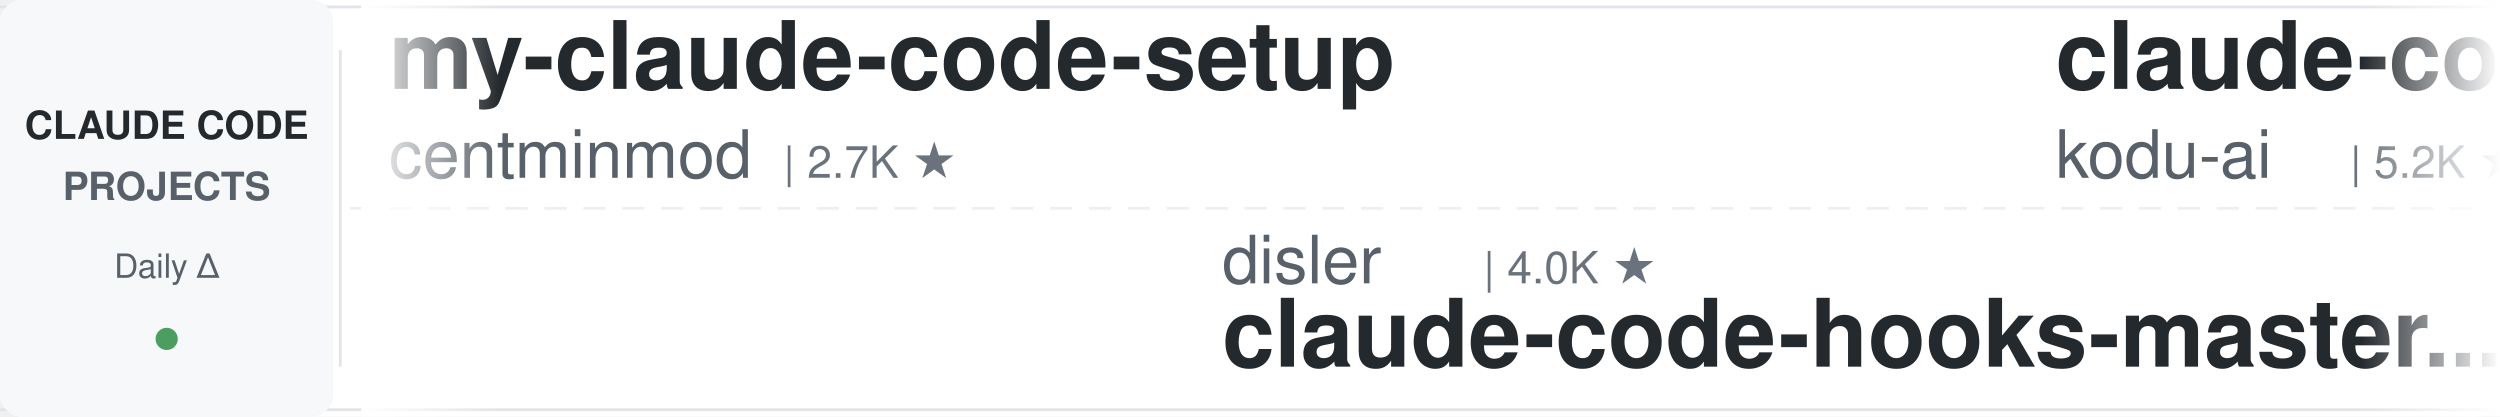
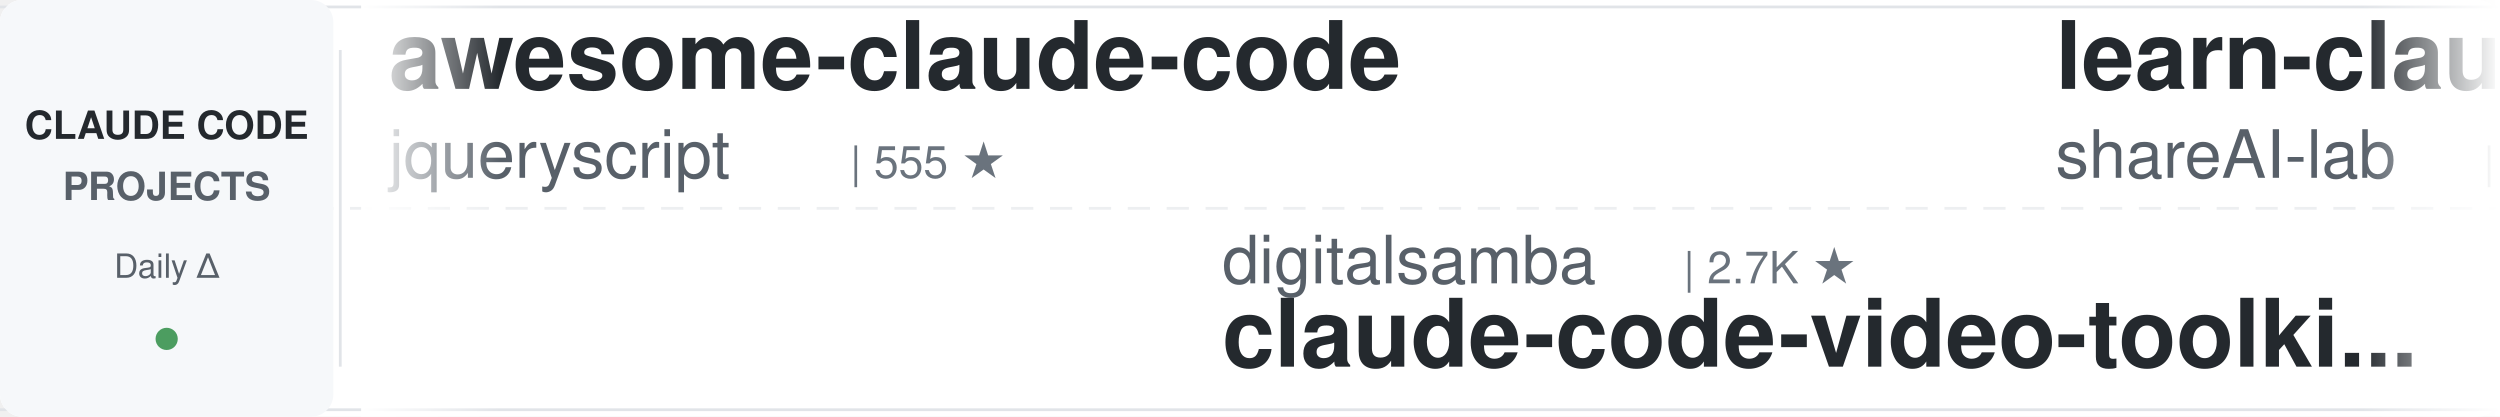
<svg xmlns="http://www.w3.org/2000/svg" width="900" height="150">
  <defs>
    <linearGradient id="leftFade" x1="0%" y1="0%" x2="100%" y2="0%">
      <stop offset="0%" style="stop-color:#ffffff;stop-opacity:1" />
      <stop offset="100%" style="stop-color:#ffffff;stop-opacity:0" />
    </linearGradient>
    <linearGradient id="rightFade" x1="0%" y1="0%" x2="100%" y2="0%">
      <stop offset="0%" style="stop-color:#ffffff;stop-opacity:0" />
      <stop offset="100%" style="stop-color:#ffffff;stop-opacity:1" />
    </linearGradient>
  </defs>
  <rect width="900" height="150" fill="#ffffff" rx="8" />
  <rect x="0" y="2" width="900" height="1" fill="#e1e4e8" />
  <rect x="0" y="147" width="900" height="1" fill="#e1e4e8" />
  <line x1="0" y1="75" x2="900" y2="75" stroke="#e1e4e8" stroke-width="1" stroke-dasharray="8 6" opacity="0.6" />
  <rect x="0" y="0" width="120" height="150" fill="#f6f8fa" rx="8" />
  <text x="60" y="50" font-family="-apple-system, BlinkMacSystemFont, 'Segoe UI', Helvetica, Arial, sans-serif" font-size="14" font-weight="600" fill="#24292e" text-anchor="middle">CLAUDE CODE</text>
  <text x="60" y="72" font-family="-apple-system, BlinkMacSystemFont, 'Segoe UI', Helvetica, Arial, sans-serif" font-size="14" font-weight="600" fill="#586069" text-anchor="middle">PROJECTS</text>
  <text x="60" y="100" font-family="-apple-system, BlinkMacSystemFont, 'Segoe UI', Helvetica, Arial, sans-serif" font-size="12" font-weight="500" fill="#586069" text-anchor="middle">Daily Δ</text>
  <circle cx="60" cy="122" r="4" fill="#22863a" opacity="0.8" />
  <rect x="122" y="18" width="1" height="114" fill="#e1e4e8" />
  <clipPath id="tickerClip">
    <rect x="130" y="0" width="770" height="150" />
  </clipPath>
  <g clip-path="url(#tickerClip)">
    <g id="tickerItems">
      <animateTransform attributeName="transform" attributeType="XML" type="translate" from="0 0" to="-3000 0" dur="54s" repeatCount="indefinite" />
      <g transform="translate(0, 0)">
-         <text x="140" y="32" font-family="-apple-system, BlinkMacSystemFont, 'Segoe UI', Helvetica, Arial, sans-serif" font-size="34" font-weight="600" fill="#24292e">my-claude-code-setup</text>
-         <text x="140" y="64" font-family="-apple-system, BlinkMacSystemFont, 'Segoe UI', Helvetica, Arial, sans-serif" font-size="24" font-weight="400" fill="#586069">centminmod</text>
-         <text x="282" y="64" font-family="-apple-system, BlinkMacSystemFont, 'Segoe UI', Helvetica, Arial, sans-serif" font-size="16" font-weight="500" fill="#6a737d">| 2.7K ★</text>
+         <text x="140" y="32" font-family="-apple-system, BlinkMacSystemFont, 'Segoe UI', Helvetica, Arial, sans-serif" font-size="34" font-weight="600" fill="#24292e">awesome-claude-code</text>
+         <text x="140" y="64" font-family="-apple-system, BlinkMacSystemFont, 'Segoe UI', Helvetica, Arial, sans-serif" font-size="24" font-weight="400" fill="#586069">jqueryscript</text>
+         <text x="306" y="64" font-family="-apple-system, BlinkMacSystemFont, 'Segoe UI', Helvetica, Arial, sans-serif" font-size="16" font-weight="500" fill="#6a737d">| 555 ★</text>
      </g>
      <g transform="translate(300, 0)">
-         <text x="140" y="102" font-family="-apple-system, BlinkMacSystemFont, 'Segoe UI', Helvetica, Arial, sans-serif" font-size="24" font-weight="400" fill="#586069">disler</text>
-         <text x="234" y="102" font-family="-apple-system, BlinkMacSystemFont, 'Segoe UI', Helvetica, Arial, sans-serif" font-size="16" font-weight="500" fill="#6a737d">| 4.0K ★</text>
-         <text x="140" y="132" font-family="-apple-system, BlinkMacSystemFont, 'Segoe UI', Helvetica, Arial, sans-serif" font-size="34" font-weight="600" fill="#24292e">claude-code-hooks-master...</text>
-       </g>
-       <g transform="translate(600, 0)">
-         <text x="140" y="32" font-family="-apple-system, BlinkMacSystemFont, 'Segoe UI', Helvetica, Arial, sans-serif" font-size="34" font-weight="600" fill="#24292e">claude-coder</text>
-         <text x="140" y="64" font-family="-apple-system, BlinkMacSystemFont, 'Segoe UI', Helvetica, Arial, sans-serif" font-size="24" font-weight="400" fill="#586069">kodu-ai</text>
-         <text x="246" y="64" font-family="-apple-system, BlinkMacSystemFont, 'Segoe UI', Helvetica, Arial, sans-serif" font-size="16" font-weight="500" fill="#6a737d">| 5.2K ★</text>
-       </g>
-       <g transform="translate(900, 0)">
        <text x="140" y="102" font-family="-apple-system, BlinkMacSystemFont, 'Segoe UI', Helvetica, Arial, sans-serif" font-size="24" font-weight="400" fill="#586069">digitalsamba</text>
        <text x="306" y="102" font-family="-apple-system, BlinkMacSystemFont, 'Segoe UI', Helvetica, Arial, sans-serif" font-size="16" font-weight="500" fill="#6a737d">| 2.7K ★</text>
        <text x="140" y="132" font-family="-apple-system, BlinkMacSystemFont, 'Segoe UI', Helvetica, Arial, sans-serif" font-size="34" font-weight="600" fill="#24292e">claude-code-video-toolki...</text>
      </g>
+       <g transform="translate(600, 0)">
+         <text x="140" y="32" font-family="-apple-system, BlinkMacSystemFont, 'Segoe UI', Helvetica, Arial, sans-serif" font-size="34" font-weight="600" fill="#24292e">learn-claude-code</text>
+         <text x="140" y="64" font-family="-apple-system, BlinkMacSystemFont, 'Segoe UI', Helvetica, Arial, sans-serif" font-size="24" font-weight="400" fill="#586069">shareAI-lab</text>
+         <text x="294" y="64" font-family="-apple-system, BlinkMacSystemFont, 'Segoe UI', Helvetica, Arial, sans-serif" font-size="16" font-weight="500" fill="#6a737d">| 80.7K ★</text>
+       </g>
+       <g transform="translate(900, 0)">
+         <text x="140" y="102" font-family="-apple-system, BlinkMacSystemFont, 'Segoe UI', Helvetica, Arial, sans-serif" font-size="24" font-weight="400" fill="#586069">huangserva</text>
+         <text x="282" y="102" font-family="-apple-system, BlinkMacSystemFont, 'Segoe UI', Helvetica, Arial, sans-serif" font-size="16" font-weight="500" fill="#6a737d">| 633 ★</text>
+         <text x="140" y="132" font-family="-apple-system, BlinkMacSystemFont, 'Segoe UI', Helvetica, Arial, sans-serif" font-size="34" font-weight="600" fill="#24292e">claude-code-cli</text>
+       </g>
      <g transform="translate(1200, 0)">
-         <text x="140" y="32" font-family="-apple-system, BlinkMacSystemFont, 'Segoe UI', Helvetica, Arial, sans-serif" font-size="34" font-weight="600" fill="#24292e">claude-code-analysis</text>
-         <text x="140" y="64" font-family="-apple-system, BlinkMacSystemFont, 'Segoe UI', Helvetica, Arial, sans-serif" font-size="24" font-weight="400" fill="#586069">liuup</text>
-         <text x="222" y="64" font-family="-apple-system, BlinkMacSystemFont, 'Segoe UI', Helvetica, Arial, sans-serif" font-size="16" font-weight="500" fill="#6a737d">| 4.1K ★</text>
+         <text x="140" y="32" font-family="-apple-system, BlinkMacSystemFont, 'Segoe UI', Helvetica, Arial, sans-serif" font-size="34" font-weight="600" fill="#24292e">ECC</text>
+         <text x="140" y="64" font-family="-apple-system, BlinkMacSystemFont, 'Segoe UI', Helvetica, Arial, sans-serif" font-size="24" font-weight="400" fill="#586069">affaan-m</text>
+         <text x="258" y="64" font-family="-apple-system, BlinkMacSystemFont, 'Segoe UI', Helvetica, Arial, sans-serif" font-size="16" font-weight="500" fill="#6a737d">| 309.0K ★</text>
      </g>
      <g transform="translate(1500, 0)">
-         <text x="140" y="102" font-family="-apple-system, BlinkMacSystemFont, 'Segoe UI', Helvetica, Arial, sans-serif" font-size="24" font-weight="400" fill="#586069">Alishahryar1</text>
-         <text x="306" y="102" font-family="-apple-system, BlinkMacSystemFont, 'Segoe UI', Helvetica, Arial, sans-serif" font-size="16" font-weight="500" fill="#6a737d">| 72.6K ★</text>
-         <text x="140" y="132" font-family="-apple-system, BlinkMacSystemFont, 'Segoe UI', Helvetica, Arial, sans-serif" font-size="34" font-weight="600" fill="#24292e">free-claude-code</text>
+         <text x="140" y="102" font-family="-apple-system, BlinkMacSystemFont, 'Segoe UI', Helvetica, Arial, sans-serif" font-size="24" font-weight="400" fill="#586069">shanraisshan</text>
+         <text x="306" y="102" font-family="-apple-system, BlinkMacSystemFont, 'Segoe UI', Helvetica, Arial, sans-serif" font-size="16" font-weight="500" fill="#6a737d">| 69.3K ★</text>
+         <text x="140" y="132" font-family="-apple-system, BlinkMacSystemFont, 'Segoe UI', Helvetica, Arial, sans-serif" font-size="34" font-weight="600" fill="#24292e">claude-code-best-practic...</text>
      </g>
      <g transform="translate(1800, 0)">
-         <text x="140" y="32" font-family="-apple-system, BlinkMacSystemFont, 'Segoe UI', Helvetica, Arial, sans-serif" font-size="34" font-weight="600" fill="#24292e">claude-code-harness</text>
-         <text x="140" y="64" font-family="-apple-system, BlinkMacSystemFont, 'Segoe UI', Helvetica, Arial, sans-serif" font-size="24" font-weight="400" fill="#586069">Chachamaru127</text>
-         <text x="318" y="64" font-family="-apple-system, BlinkMacSystemFont, 'Segoe UI', Helvetica, Arial, sans-serif" font-size="16" font-weight="500" fill="#6a737d">| 3.2K ★</text>
+         <text x="140" y="32" font-family="-apple-system, BlinkMacSystemFont, 'Segoe UI', Helvetica, Arial, sans-serif" font-size="34" font-weight="600" fill="#24292e">Claude-Code-Game-Studios</text>
+         <text x="140" y="64" font-family="-apple-system, BlinkMacSystemFont, 'Segoe UI', Helvetica, Arial, sans-serif" font-size="24" font-weight="400" fill="#586069">Donchitos</text>
+         <text x="270" y="64" font-family="-apple-system, BlinkMacSystemFont, 'Segoe UI', Helvetica, Arial, sans-serif" font-size="16" font-weight="500" fill="#6a737d">| 40.6K ★</text>
      </g>
      <g transform="translate(2100, 0)">
-         <text x="140" y="102" font-family="-apple-system, BlinkMacSystemFont, 'Segoe UI', Helvetica, Arial, sans-serif" font-size="24" font-weight="400" fill="#586069">Piebald-AI</text>
-         <text x="282" y="102" font-family="-apple-system, BlinkMacSystemFont, 'Segoe UI', Helvetica, Arial, sans-serif" font-size="16" font-weight="500" fill="#6a737d">| 13.2K ★</text>
-         <text x="140" y="132" font-family="-apple-system, BlinkMacSystemFont, 'Segoe UI', Helvetica, Arial, sans-serif" font-size="34" font-weight="600" fill="#24292e">claude-code-system-promp...</text>
+         <text x="140" y="102" font-family="-apple-system, BlinkMacSystemFont, 'Segoe UI', Helvetica, Arial, sans-serif" font-size="24" font-weight="400" fill="#586069">1rgs</text>
+         <text x="210" y="102" font-family="-apple-system, BlinkMacSystemFont, 'Segoe UI', Helvetica, Arial, sans-serif" font-size="16" font-weight="500" fill="#6a737d">| 3.8K ★</text>
+         <text x="140" y="132" font-family="-apple-system, BlinkMacSystemFont, 'Segoe UI', Helvetica, Arial, sans-serif" font-size="34" font-weight="600" fill="#24292e">claude-code-proxy</text>
      </g>
      <g transform="translate(2400, 0)">
-         <text x="140" y="32" font-family="-apple-system, BlinkMacSystemFont, 'Segoe UI', Helvetica, Arial, sans-serif" font-size="34" font-weight="600" fill="#24292e">ECC</text>
-         <text x="140" y="64" font-family="-apple-system, BlinkMacSystemFont, 'Segoe UI', Helvetica, Arial, sans-serif" font-size="24" font-weight="400" fill="#586069">affaan-m</text>
-         <text x="258" y="64" font-family="-apple-system, BlinkMacSystemFont, 'Segoe UI', Helvetica, Arial, sans-serif" font-size="16" font-weight="500" fill="#6a737d">| 308.9K ★</text>
+         <text x="140" y="32" font-family="-apple-system, BlinkMacSystemFont, 'Segoe UI', Helvetica, Arial, sans-serif" font-size="34" font-weight="600" fill="#24292e">awesome-claude-code-plug...</text>
+         <text x="140" y="64" font-family="-apple-system, BlinkMacSystemFont, 'Segoe UI', Helvetica, Arial, sans-serif" font-size="24" font-weight="400" fill="#586069">ccplugins</text>
+         <text x="270" y="64" font-family="-apple-system, BlinkMacSystemFont, 'Segoe UI', Helvetica, Arial, sans-serif" font-size="16" font-weight="500" fill="#6a737d">| 1.0K ★</text>
      </g>
      <g transform="translate(2700, 0)">
-         <text x="140" y="102" font-family="-apple-system, BlinkMacSystemFont, 'Segoe UI', Helvetica, Arial, sans-serif" font-size="24" font-weight="400" fill="#586069">frankbria</text>
-         <text x="270" y="102" font-family="-apple-system, BlinkMacSystemFont, 'Segoe UI', Helvetica, Arial, sans-serif" font-size="16" font-weight="500" fill="#6a737d">| 9.7K ★</text>
-         <text x="140" y="132" font-family="-apple-system, BlinkMacSystemFont, 'Segoe UI', Helvetica, Arial, sans-serif" font-size="34" font-weight="600" fill="#24292e">ralph-claude-code</text>
+         <text x="140" y="102" font-family="-apple-system, BlinkMacSystemFont, 'Segoe UI', Helvetica, Arial, sans-serif" font-size="24" font-weight="400" fill="#586069">pedrohcgs</text>
+         <text x="270" y="102" font-family="-apple-system, BlinkMacSystemFont, 'Segoe UI', Helvetica, Arial, sans-serif" font-size="16" font-weight="500" fill="#6a737d">| 1.7K ★</text>
+         <text x="140" y="132" font-family="-apple-system, BlinkMacSystemFont, 'Segoe UI', Helvetica, Arial, sans-serif" font-size="34" font-weight="600" fill="#24292e">claude-code-my-workflow</text>
      </g>
      <g transform="translate(3000, 0)">
-         <text x="140" y="32" font-family="-apple-system, BlinkMacSystemFont, 'Segoe UI', Helvetica, Arial, sans-serif" font-size="34" font-weight="600" fill="#24292e">my-claude-code-setup</text>
-         <text x="140" y="64" font-family="-apple-system, BlinkMacSystemFont, 'Segoe UI', Helvetica, Arial, sans-serif" font-size="24" font-weight="400" fill="#586069">centminmod</text>
-         <text x="282" y="64" font-family="-apple-system, BlinkMacSystemFont, 'Segoe UI', Helvetica, Arial, sans-serif" font-size="16" font-weight="500" fill="#6a737d">| 2.7K ★</text>
+         <text x="140" y="32" font-family="-apple-system, BlinkMacSystemFont, 'Segoe UI', Helvetica, Arial, sans-serif" font-size="34" font-weight="600" fill="#24292e">awesome-claude-code</text>
+         <text x="140" y="64" font-family="-apple-system, BlinkMacSystemFont, 'Segoe UI', Helvetica, Arial, sans-serif" font-size="24" font-weight="400" fill="#586069">jqueryscript</text>
+         <text x="306" y="64" font-family="-apple-system, BlinkMacSystemFont, 'Segoe UI', Helvetica, Arial, sans-serif" font-size="16" font-weight="500" fill="#6a737d">| 555 ★</text>
      </g>
      <g transform="translate(3300, 0)">
-         <text x="140" y="102" font-family="-apple-system, BlinkMacSystemFont, 'Segoe UI', Helvetica, Arial, sans-serif" font-size="24" font-weight="400" fill="#586069">disler</text>
-         <text x="234" y="102" font-family="-apple-system, BlinkMacSystemFont, 'Segoe UI', Helvetica, Arial, sans-serif" font-size="16" font-weight="500" fill="#6a737d">| 4.0K ★</text>
-         <text x="140" y="132" font-family="-apple-system, BlinkMacSystemFont, 'Segoe UI', Helvetica, Arial, sans-serif" font-size="34" font-weight="600" fill="#24292e">claude-code-hooks-master...</text>
-       </g>
-       <g transform="translate(3600, 0)">
-         <text x="140" y="32" font-family="-apple-system, BlinkMacSystemFont, 'Segoe UI', Helvetica, Arial, sans-serif" font-size="34" font-weight="600" fill="#24292e">claude-coder</text>
-         <text x="140" y="64" font-family="-apple-system, BlinkMacSystemFont, 'Segoe UI', Helvetica, Arial, sans-serif" font-size="24" font-weight="400" fill="#586069">kodu-ai</text>
-         <text x="246" y="64" font-family="-apple-system, BlinkMacSystemFont, 'Segoe UI', Helvetica, Arial, sans-serif" font-size="16" font-weight="500" fill="#6a737d">| 5.2K ★</text>
-       </g>
-       <g transform="translate(3900, 0)">
        <text x="140" y="102" font-family="-apple-system, BlinkMacSystemFont, 'Segoe UI', Helvetica, Arial, sans-serif" font-size="24" font-weight="400" fill="#586069">digitalsamba</text>
        <text x="306" y="102" font-family="-apple-system, BlinkMacSystemFont, 'Segoe UI', Helvetica, Arial, sans-serif" font-size="16" font-weight="500" fill="#6a737d">| 2.7K ★</text>
        <text x="140" y="132" font-family="-apple-system, BlinkMacSystemFont, 'Segoe UI', Helvetica, Arial, sans-serif" font-size="34" font-weight="600" fill="#24292e">claude-code-video-toolki...</text>
+       </g>
+       <g transform="translate(3600, 0)">
+         <text x="140" y="32" font-family="-apple-system, BlinkMacSystemFont, 'Segoe UI', Helvetica, Arial, sans-serif" font-size="34" font-weight="600" fill="#24292e">learn-claude-code</text>
+         <text x="140" y="64" font-family="-apple-system, BlinkMacSystemFont, 'Segoe UI', Helvetica, Arial, sans-serif" font-size="24" font-weight="400" fill="#586069">shareAI-lab</text>
+         <text x="294" y="64" font-family="-apple-system, BlinkMacSystemFont, 'Segoe UI', Helvetica, Arial, sans-serif" font-size="16" font-weight="500" fill="#6a737d">| 80.7K ★</text>
+       </g>
+       <g transform="translate(3900, 0)">
+         <text x="140" y="102" font-family="-apple-system, BlinkMacSystemFont, 'Segoe UI', Helvetica, Arial, sans-serif" font-size="24" font-weight="400" fill="#586069">huangserva</text>
+         <text x="282" y="102" font-family="-apple-system, BlinkMacSystemFont, 'Segoe UI', Helvetica, Arial, sans-serif" font-size="16" font-weight="500" fill="#6a737d">| 633 ★</text>
+         <text x="140" y="132" font-family="-apple-system, BlinkMacSystemFont, 'Segoe UI', Helvetica, Arial, sans-serif" font-size="34" font-weight="600" fill="#24292e">claude-code-cli</text>
      </g>
    </g>
  </g>
  <rect x="130" y="0" width="50" height="150" fill="url(#leftFade)" />
  <rect x="850" y="0" width="50" height="150" fill="url(#rightFade)" />
</svg>
